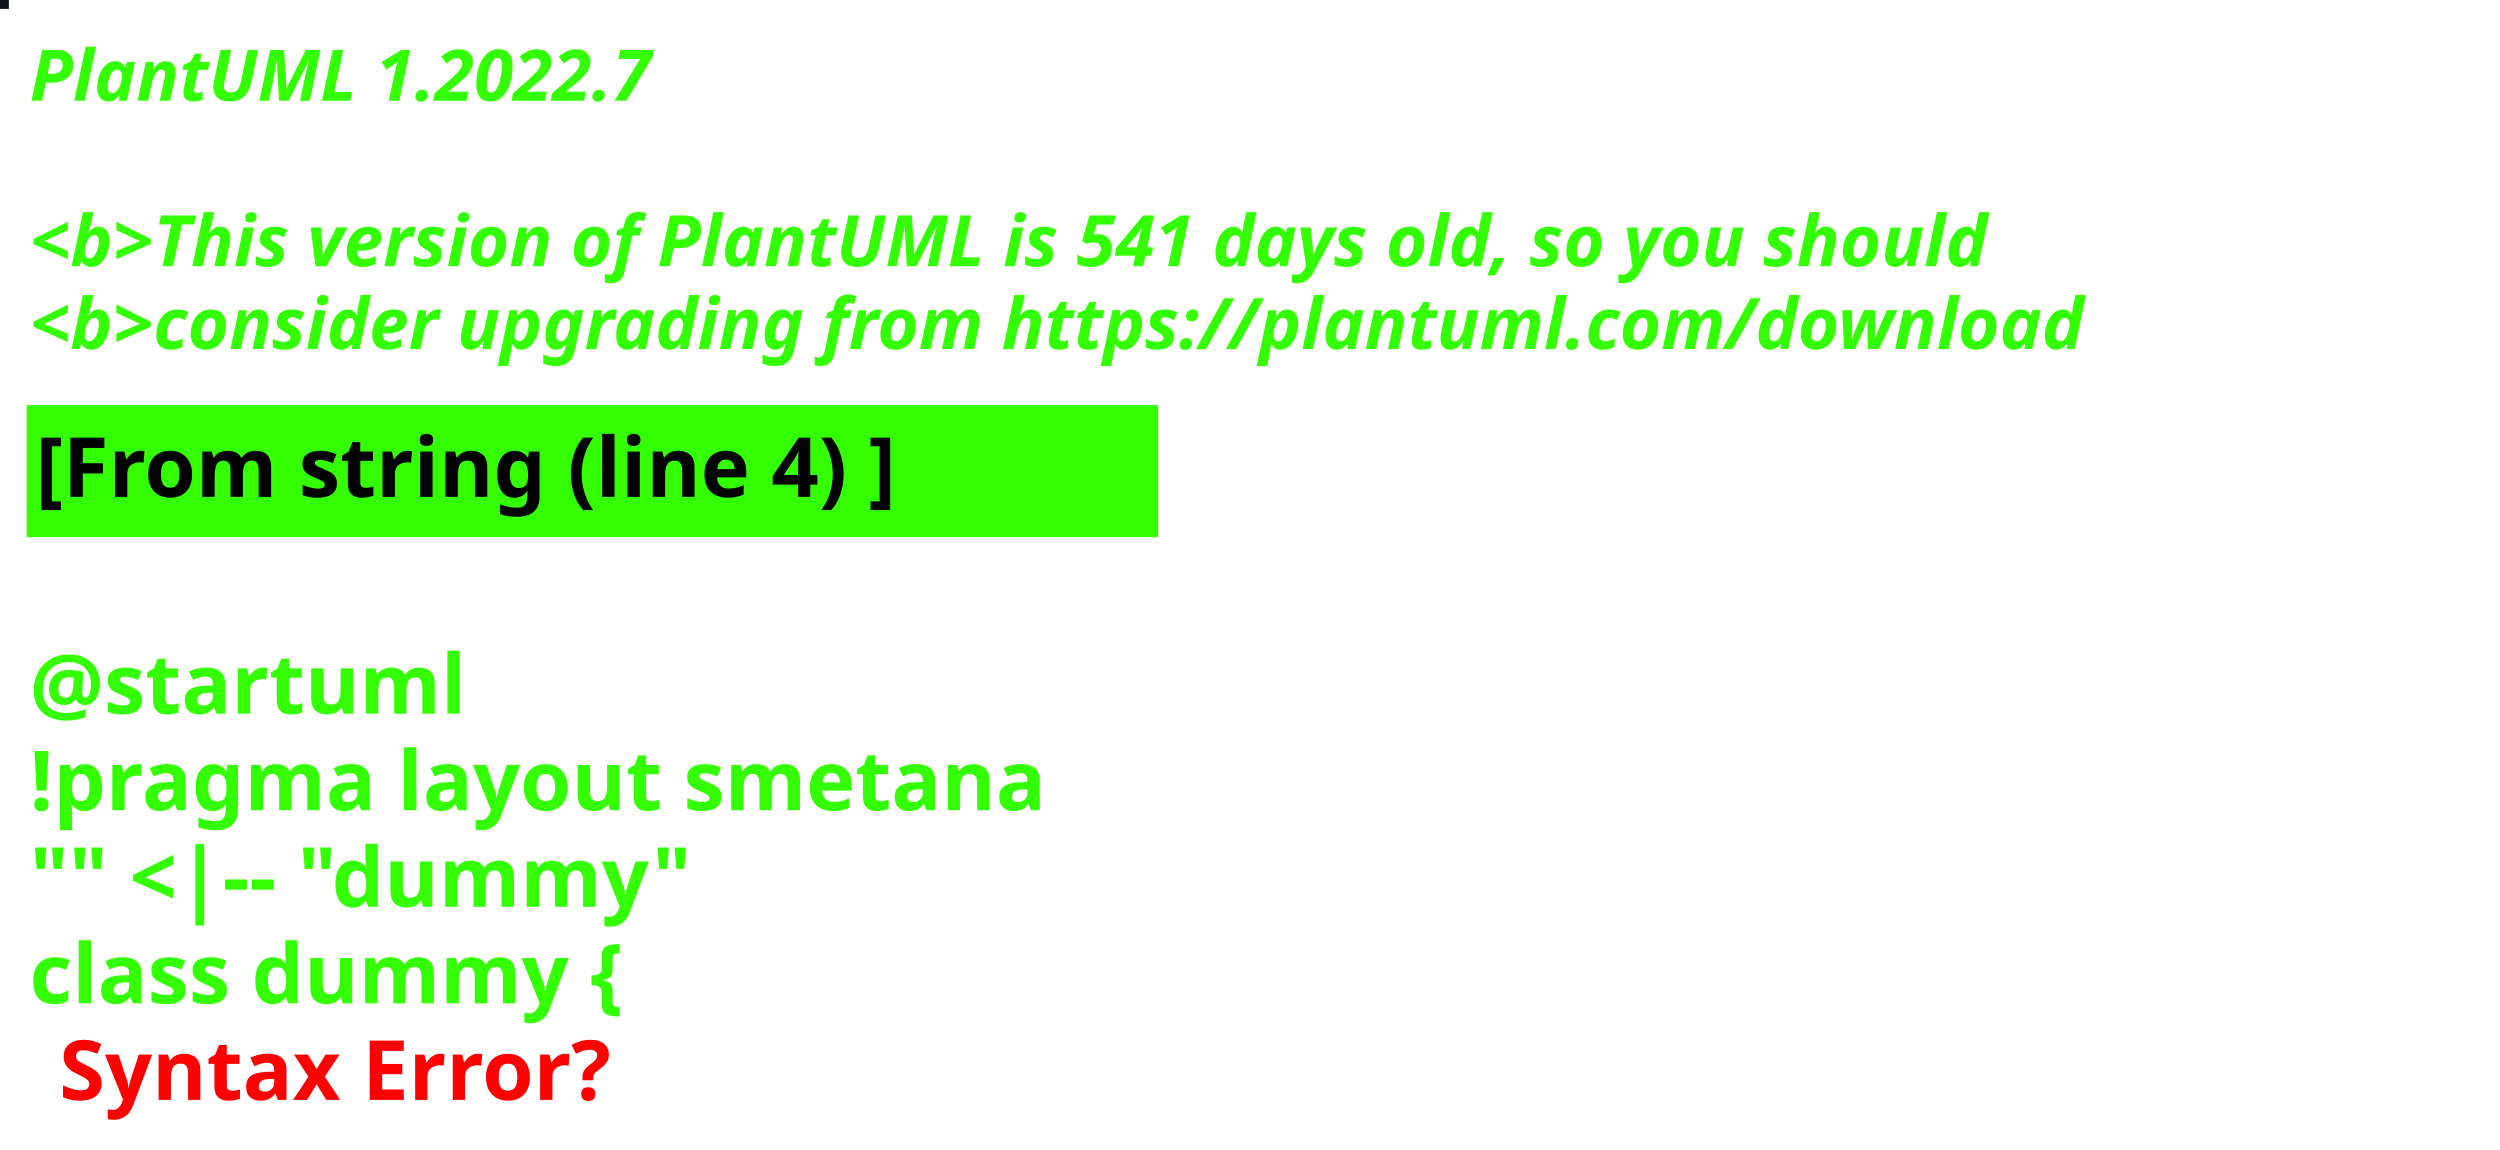
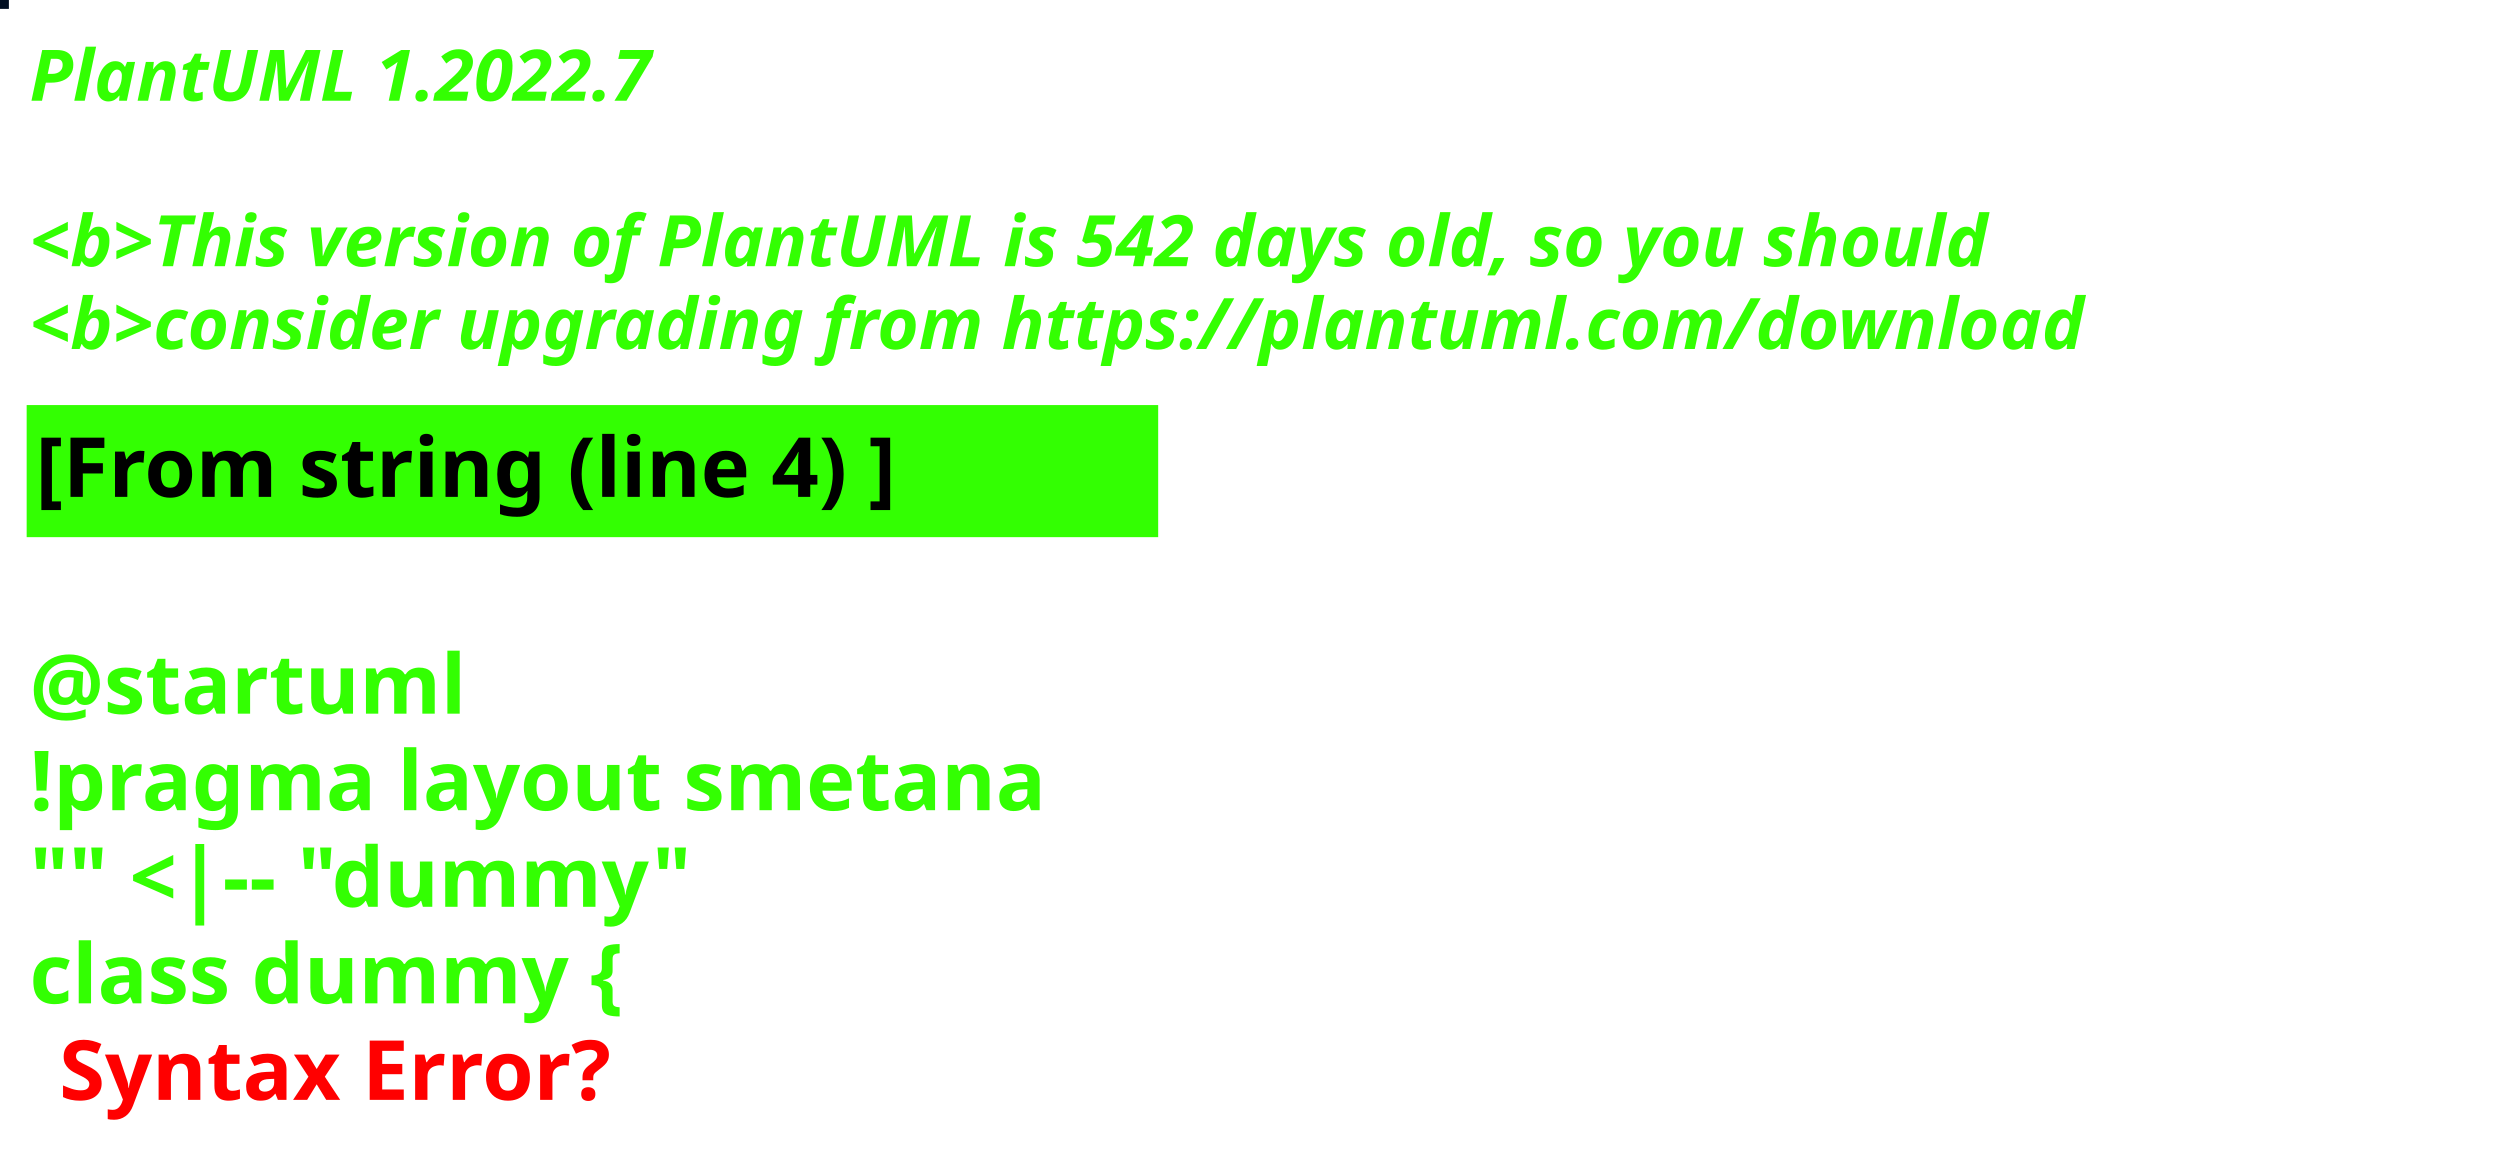
<svg xmlns="http://www.w3.org/2000/svg" contentStyleType="text/css" height="194px" preserveAspectRatio="none" style="width:422px;height:194px;background:#000000;" version="1.1" viewBox="0 0 422 194" width="422px" zoomAndPan="magnify">
  <defs />
  <g>
-     <rect fill="#0F1218" height="1" style="stroke:#0F1218;stroke-width:1.0;" width="1" x="0" y="0" />
+     <rect fill="#010F22" height="1" style="stroke:#010F22;stroke-width:1.0;" width="1" x="0" y="0" />
    <text fill="#33FF02" font-family="sans-serif" font-size="12" font-style="italic" font-weight="bold" lengthAdjust="spacing" textLength="127" x="5" y="17">PlantUML 1.2022.7</text>
    <text fill="#33FF02" font-family="sans-serif" font-size="12" font-style="italic" font-weight="bold" lengthAdjust="spacing" textLength="4" x="5" y="30.969"> </text>
-     <text fill="#33FF02" font-family="sans-serif" font-size="12" font-style="italic" font-weight="bold" lengthAdjust="spacing" textLength="399" x="5" y="44.938">&lt;b&gt;This version of PlantUML is 541 days old, so you should</text>
+     <text fill="#33FF02" font-family="sans-serif" font-size="12" font-style="italic" font-weight="bold" lengthAdjust="spacing" textLength="399" x="5" y="44.938">&lt;b&gt;This version of PlantUML is 542 days old, so you should</text>
    <text fill="#33FF02" font-family="sans-serif" font-size="12" font-style="italic" font-weight="bold" lengthAdjust="spacing" textLength="408" x="5" y="58.906">&lt;b&gt;consider upgrading from https://plantuml.com/download</text>
    <rect fill="#33FF02" height="21.297" style="stroke:#33FF02;stroke-width:1.0;" width="190" x="5" y="68.875" />
    <text fill="#000000" font-family="sans-serif" font-size="14" font-weight="bold" lengthAdjust="spacing" textLength="168" x="6" y="83.875">[From string (line 4) ]</text>
    <text fill="#33FF02" font-family="sans-serif" font-size="14" font-weight="bold" lengthAdjust="spacing" textLength="5" x="5" y="104.172"> </text>
    <text fill="#33FF02" font-family="sans-serif" font-size="14" font-weight="bold" lengthAdjust="spacing" textLength="79" x="5" y="120.469">@startuml</text>
    <text fill="#33FF02" font-family="sans-serif" font-size="14" font-weight="bold" lengthAdjust="spacing" textLength="190" x="5" y="136.766">!pragma layout smetana</text>
    <text fill="#33FF02" font-family="sans-serif" font-size="14" font-weight="bold" lengthAdjust="spacing" textLength="124" x="5" y="153.062">"" &lt;|-- "dummy"</text>
    <text fill="#33FF02" font-family="sans-serif" font-size="14" font-weight="bold" lengthAdjust="spacing" text-decoration="wavy underline" textLength="117" x="5" y="169.359">class dummy {</text>
    <text fill="#FF0000" font-family="sans-serif" font-size="14" font-weight="bold" lengthAdjust="spacing" textLength="106" x="10" y="185.656">Syntax Error?</text>
  </g>
</svg>
